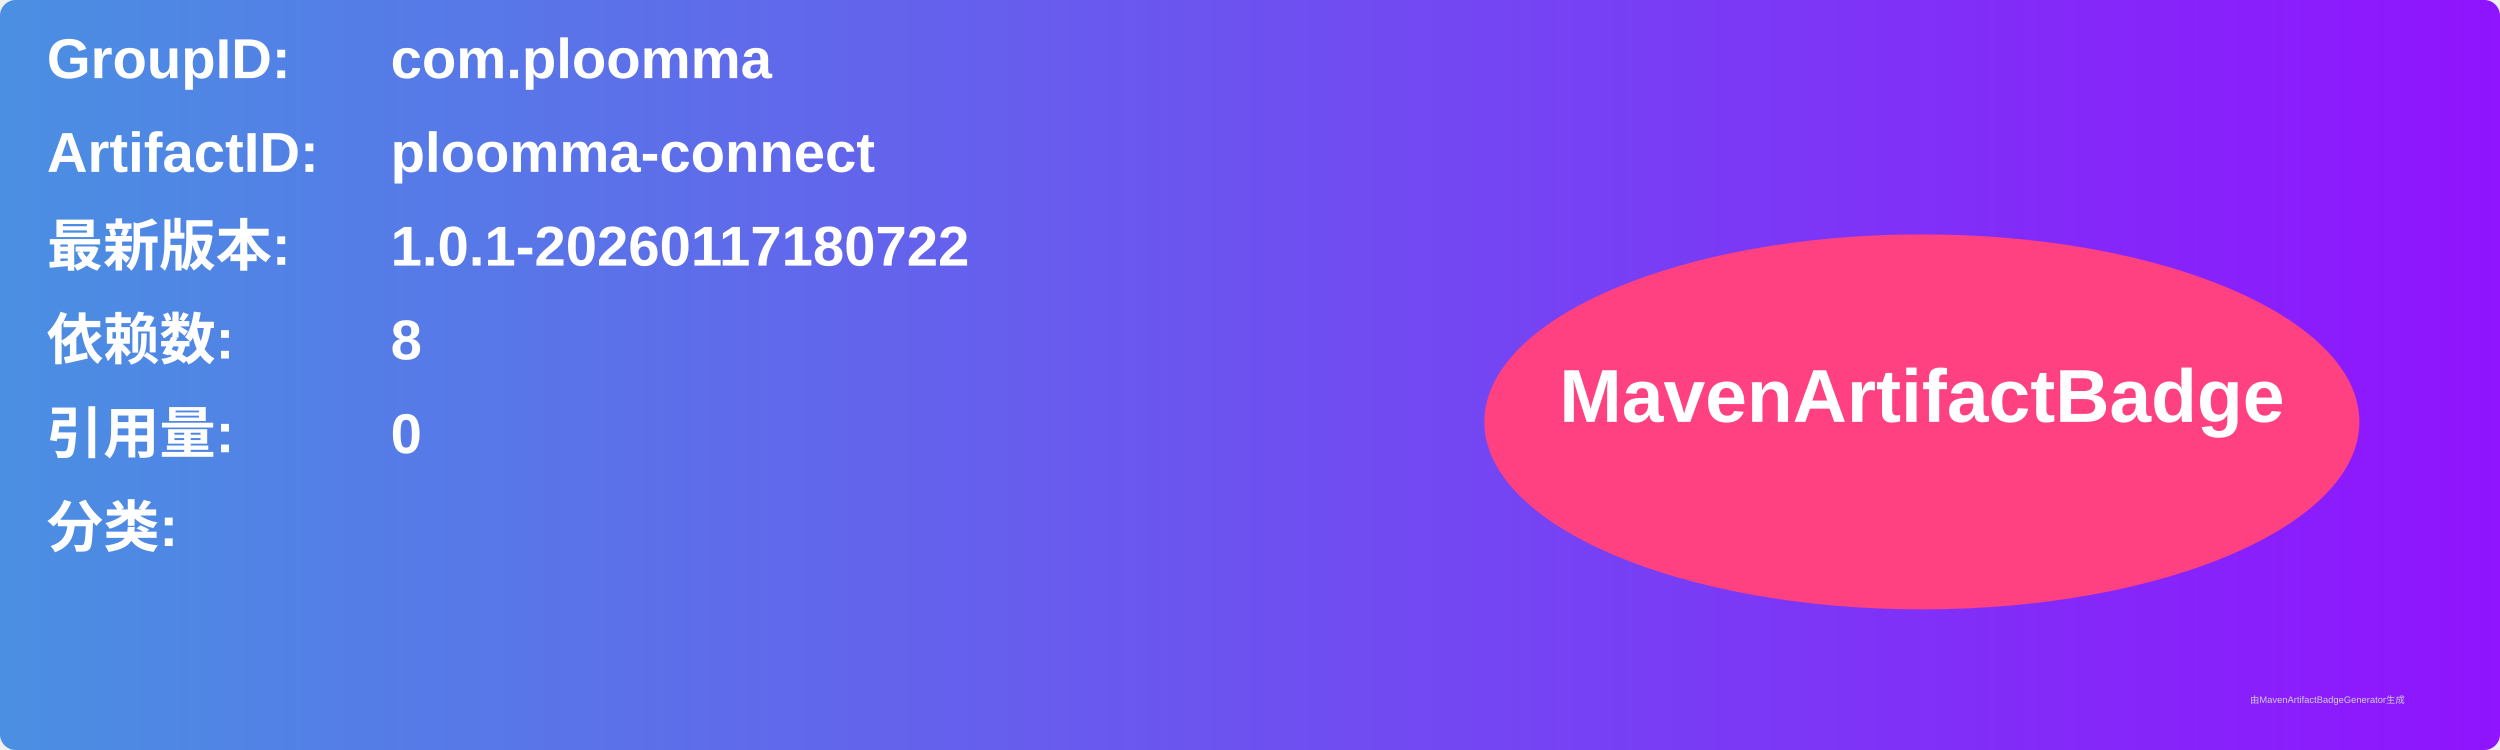
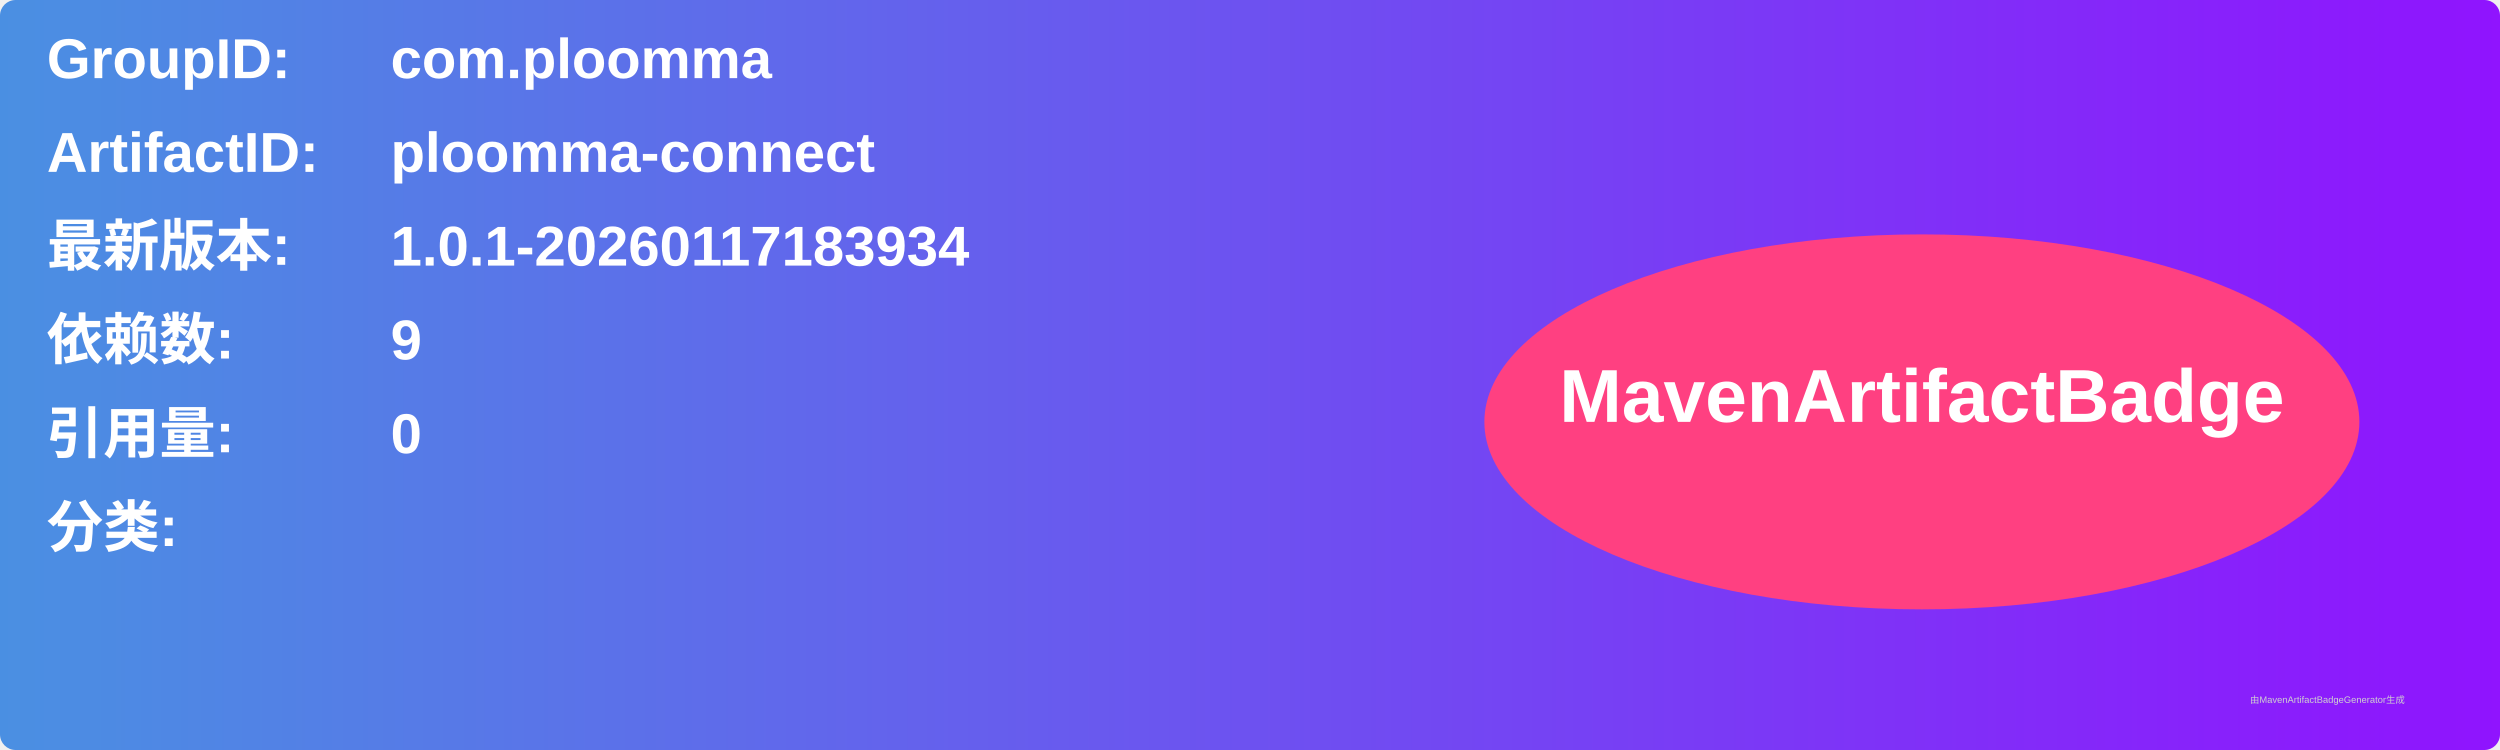
<svg xmlns="http://www.w3.org/2000/svg" width="800" height="240" viewBox="0 0 800 240">
  <linearGradient id="grad" x1="0%" y1="0%" x2="100%" y2="0%">
    <stop offset="0%" stop-color="#4a90e2" />
    <stop offset="100%" stop-color="#9013fe" />
  </linearGradient>
  <rect width="100%" height="100%" rx="5" ry="5" fill="url(#grad)" />
  <g transform="translate(15, 15)">
    <text x="0" y="10" font-family="Arial" font-size="18" fill="white" font-weight="bold" width="260">GroupID:</text>
    <text x="110" y="10" font-family="Arial" font-size="18" fill="white" font-weight="bold" width="460">com.ploomma</text>
    <text x="0" y="40" font-family="Arial" font-size="18" fill="white" font-weight="bold" width="260">ArtifactID:</text>
    <text x="110" y="40" font-family="Arial" font-size="18" fill="white" font-weight="bold" width="460">ploomma-connect</text>
    <text x="0" y="70" font-family="Arial" font-size="18" fill="white" font-weight="bold">最新版本:</text>
    <text x="110" y="70" font-family="Arial" font-size="18" fill="white" font-weight="bold">
-       <tspan font-weight="bold">1.0.1-20260117180722</tspan>
+       <tspan font-weight="bold">1.0.1-20260117183934</tspan>
    </text>
    <text x="0" y="100" font-family="Arial" font-size="18" fill="white" font-weight="bold">依赖数: </text>
    <text x="110" y="100" font-family="Arial" font-size="18" fill="white">
-       <tspan font-weight="bold">8</tspan>
+       <tspan font-weight="bold">9</tspan>
    </text>
    <text x="0" y="130" font-family="Arial" font-size="18" fill="white" font-weight="bold">引用量: </text>
    <text x="110" y="130" font-family="Arial" font-size="18" fill="white">
      <tspan font-weight="bold">0</tspan>
    </text>
    <text x="0" y="160" font-family="Arial" font-size="18" fill="white" font-weight="bold">分类:</text>
    <text x="10" y="190" font-family="Arial" font-size="10" fill="white">
      <tspan font-weight="bold" />
    </text>
    <ellipse cx="600" cy="120" rx="140" ry="60" fill="#ff4081" />
    <text x="600" y="120" text-anchor="middle" font-family="Arial" font-size="24" fill="white" font-weight="bold">MavenArtifactBadge</text>
  </g>
  <text x="720" y="225" font-family="Arial" font-size="3" fill="#d0d0d0">由MavenArtifactBadgeGenerator生成</text>
</svg>
